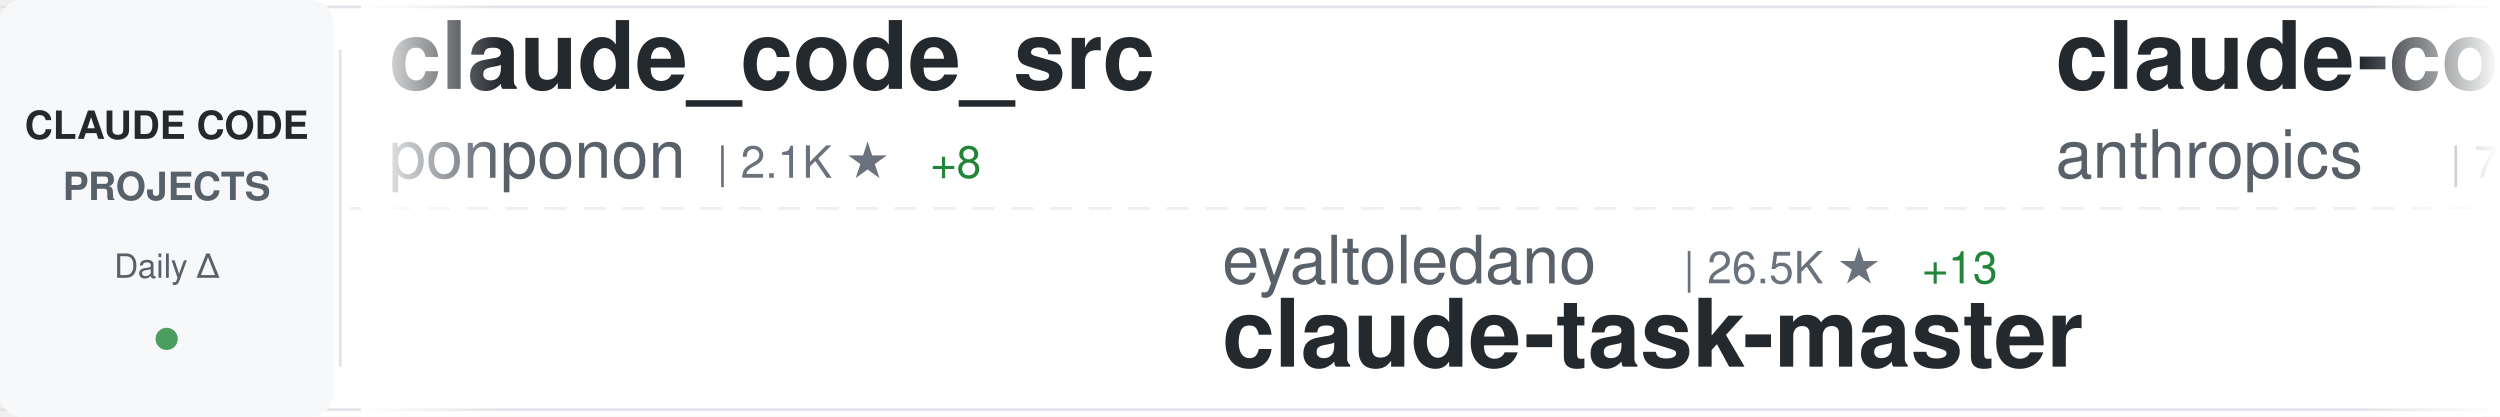
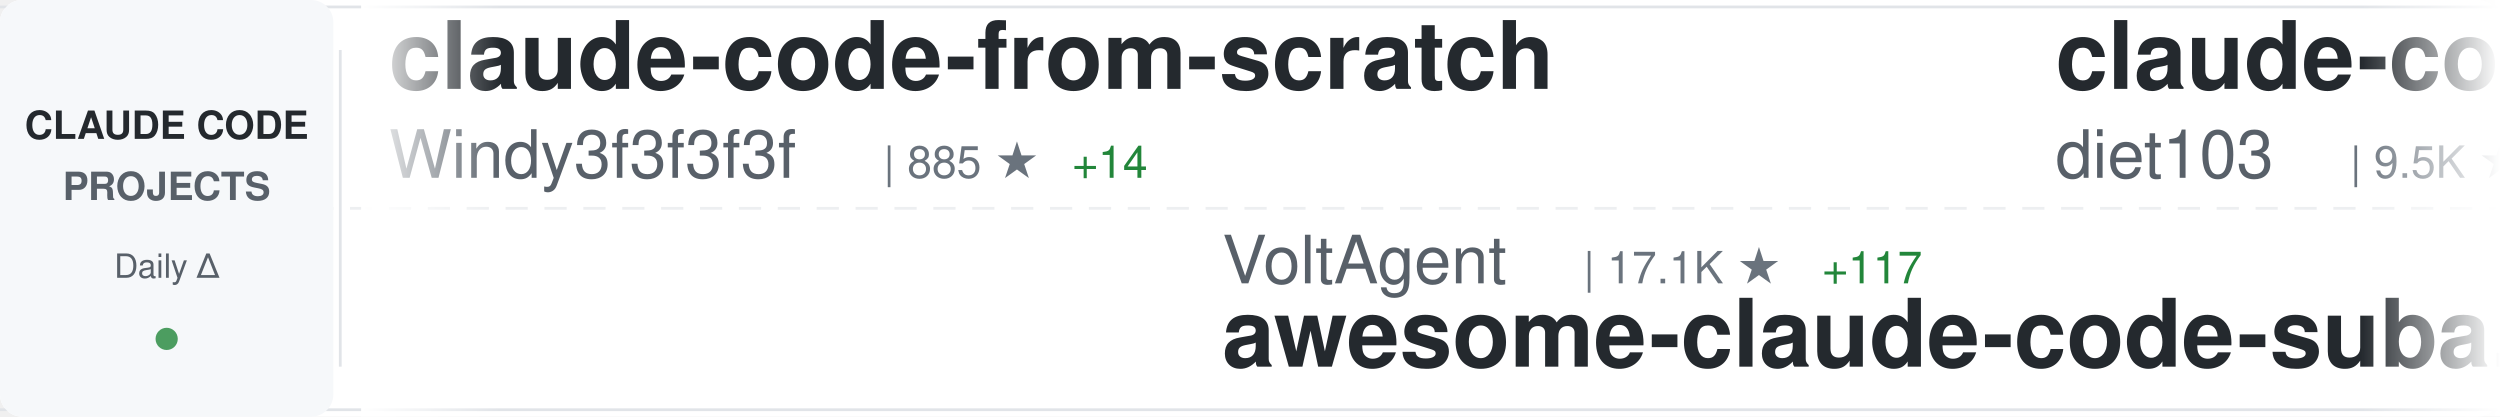
<svg xmlns="http://www.w3.org/2000/svg" width="900" height="150">
  <defs>
    <linearGradient id="awesomeLeftFade" x1="0%" y1="0%" x2="100%" y2="0%">
      <stop offset="0%" style="stop-color:#ffffff;stop-opacity:1" />
      <stop offset="100%" style="stop-color:#ffffff;stop-opacity:0" />
    </linearGradient>
    <linearGradient id="awesomeRightFade" x1="0%" y1="0%" x2="100%" y2="0%">
      <stop offset="0%" style="stop-color:#ffffff;stop-opacity:0" />
      <stop offset="100%" style="stop-color:#ffffff;stop-opacity:1" />
    </linearGradient>
  </defs>
  <rect width="900" height="150" fill="#ffffff" rx="8" />
  <rect x="0" y="2" width="900" height="1" fill="#e1e4e8" />
  <rect x="0" y="147" width="900" height="1" fill="#e1e4e8" />
  <line x1="0" y1="75" x2="900" y2="75" stroke="#e1e4e8" stroke-width="1" stroke-dasharray="8 6" opacity="0.6" />
  <rect x="0" y="0" width="120" height="150" fill="#f6f8fa" rx="8" />
  <text x="60" y="50" font-family="-apple-system, BlinkMacSystemFont, 'Segoe UI', Helvetica, Arial, sans-serif" font-size="14" font-weight="600" fill="#24292e" text-anchor="middle">CLAUDE CODE</text>
  <text x="60" y="72" font-family="-apple-system, BlinkMacSystemFont, 'Segoe UI', Helvetica, Arial, sans-serif" font-size="14" font-weight="600" fill="#586069" text-anchor="middle">PROJECTS</text>
  <text x="60" y="100" font-family="-apple-system, BlinkMacSystemFont, 'Segoe UI', Helvetica, Arial, sans-serif" font-size="12" font-weight="500" fill="#586069" text-anchor="middle">Daily Δ</text>
  <circle cx="60" cy="122" r="4" fill="#22863a" opacity="0.8" />
  <rect x="122" y="18" width="1" height="114" fill="#e1e4e8" />
  <clipPath id="awesomeTickerClip">
    <rect x="130" y="0" width="770" height="150" />
  </clipPath>
  <g clip-path="url(#awesomeTickerClip)">
    <g id="awesomeTickerItems">
      <animateTransform attributeName="transform" attributeType="XML" type="translate" from="0 0" to="-3000 0" dur="54s" repeatCount="indefinite" />
      <g transform="translate(0, 0)">
-         <text x="140" y="32" font-family="-apple-system, BlinkMacSystemFont, 'Segoe UI', Helvetica, Arial, sans-serif" font-size="34" font-weight="600" fill="#24292e">claude_code_src</text>
-         <text x="140" y="64" font-family="-apple-system, BlinkMacSystemFont, 'Segoe UI', Helvetica, Arial, sans-serif" font-size="24" font-weight="400" fill="#586069">ponponon</text>
-         <text x="258" y="64" font-family="-apple-system, BlinkMacSystemFont, 'Segoe UI', Helvetica, Arial, sans-serif" font-size="16" font-weight="500" fill="#6a737d">| 2.1K ★</text>
-         <text x="335" y="64" font-family="-apple-system, BlinkMacSystemFont, 'Segoe UI', Helvetica, Arial, sans-serif" font-size="16" font-weight="500" fill="#22863a"> +8</text>
+         <text x="140" y="32" font-family="-apple-system, BlinkMacSystemFont, 'Segoe UI', Helvetica, Arial, sans-serif" font-size="34" font-weight="600" fill="#24292e">claude-code-from-scratch</text>
+         <text x="140" y="64" font-family="-apple-system, BlinkMacSystemFont, 'Segoe UI', Helvetica, Arial, sans-serif" font-size="24" font-weight="400" fill="#586069">Windy3f3f3f3f</text>
+         <text x="318" y="64" font-family="-apple-system, BlinkMacSystemFont, 'Segoe UI', Helvetica, Arial, sans-serif" font-size="16" font-weight="500" fill="#6a737d">| 885 ★</text>
+         <text x="386" y="64" font-family="-apple-system, BlinkMacSystemFont, 'Segoe UI', Helvetica, Arial, sans-serif" font-size="16" font-weight="500" fill="#22863a"> +14</text>
      </g>
      <g transform="translate(300, 0)">
-         <text x="140" y="102" font-family="-apple-system, BlinkMacSystemFont, 'Segoe UI', Helvetica, Arial, sans-serif" font-size="24" font-weight="400" fill="#586069">eyaltoledano</text>
-         <text x="306" y="102" font-family="-apple-system, BlinkMacSystemFont, 'Segoe UI', Helvetica, Arial, sans-serif" font-size="16" font-weight="500" fill="#6a737d">| 26.5K ★</text>
-         <text x="392" y="102" font-family="-apple-system, BlinkMacSystemFont, 'Segoe UI', Helvetica, Arial, sans-serif" font-size="16" font-weight="500" fill="#22863a"> +13</text>
-         <text x="140" y="132" font-family="-apple-system, BlinkMacSystemFont, 'Segoe UI', Helvetica, Arial, sans-serif" font-size="34" font-weight="600" fill="#24292e">claude-task-master</text>
+         <text x="140" y="102" font-family="-apple-system, BlinkMacSystemFont, 'Segoe UI', Helvetica, Arial, sans-serif" font-size="24" font-weight="400" fill="#586069">VoltAgent</text>
+         <text x="270" y="102" font-family="-apple-system, BlinkMacSystemFont, 'Segoe UI', Helvetica, Arial, sans-serif" font-size="16" font-weight="500" fill="#6a737d">| 17.1K ★</text>
+         <text x="356" y="102" font-family="-apple-system, BlinkMacSystemFont, 'Segoe UI', Helvetica, Arial, sans-serif" font-size="16" font-weight="500" fill="#22863a"> +117</text>
+         <text x="140" y="132" font-family="-apple-system, BlinkMacSystemFont, 'Segoe UI', Helvetica, Arial, sans-serif" font-size="34" font-weight="600" fill="#24292e">awesome-claude-code-suba...</text>
      </g>
      <g transform="translate(600, 0)">
-         <text x="140" y="32" font-family="-apple-system, BlinkMacSystemFont, 'Segoe UI', Helvetica, Arial, sans-serif" font-size="34" font-weight="600" fill="#24292e">claude-code-action</text>
-         <text x="140" y="64" font-family="-apple-system, BlinkMacSystemFont, 'Segoe UI', Helvetica, Arial, sans-serif" font-size="24" font-weight="400" fill="#586069">anthropics</text>
-         <text x="282" y="64" font-family="-apple-system, BlinkMacSystemFont, 'Segoe UI', Helvetica, Arial, sans-serif" font-size="16" font-weight="500" fill="#6a737d">| 7.0K ★</text>
-         <text x="359" y="64" font-family="-apple-system, BlinkMacSystemFont, 'Segoe UI', Helvetica, Arial, sans-serif" font-size="16" font-weight="500" fill="#22863a"> +25</text>
+         <text x="140" y="32" font-family="-apple-system, BlinkMacSystemFont, 'Segoe UI', Helvetica, Arial, sans-serif" font-size="34" font-weight="600" fill="#24292e">claude-code-infrastructu...</text>
+         <text x="140" y="64" font-family="-apple-system, BlinkMacSystemFont, 'Segoe UI', Helvetica, Arial, sans-serif" font-size="24" font-weight="400" fill="#586069">diet103</text>
+         <text x="246" y="64" font-family="-apple-system, BlinkMacSystemFont, 'Segoe UI', Helvetica, Arial, sans-serif" font-size="16" font-weight="500" fill="#6a737d">| 9.5K ★</text>
+         <text x="323" y="64" font-family="-apple-system, BlinkMacSystemFont, 'Segoe UI', Helvetica, Arial, sans-serif" font-size="16" font-weight="500" fill="#22863a"> +11</text>
      </g>
      <g transform="translate(900, 0)">
-         <text x="140" y="102" font-family="-apple-system, BlinkMacSystemFont, 'Segoe UI', Helvetica, Arial, sans-serif" font-size="24" font-weight="400" fill="#586069">Hyper66666</text>
-         <text x="282" y="102" font-family="-apple-system, BlinkMacSystemFont, 'Segoe UI', Helvetica, Arial, sans-serif" font-size="16" font-weight="500" fill="#6a737d">| 206 ★</text>
-         <text x="350" y="102" font-family="-apple-system, BlinkMacSystemFont, 'Segoe UI', Helvetica, Arial, sans-serif" font-size="16" font-weight="500" fill="#22863a"> +2</text>
-         <text x="140" y="132" font-family="-apple-system, BlinkMacSystemFont, 'Segoe UI', Helvetica, Arial, sans-serif" font-size="34" font-weight="600" fill="#24292e">claude-code-sourcemap</text>
+         <text x="140" y="102" font-family="-apple-system, BlinkMacSystemFont, 'Segoe UI', Helvetica, Arial, sans-serif" font-size="24" font-weight="400" fill="#586069">fuergaosi233</text>
+         <text x="306" y="102" font-family="-apple-system, BlinkMacSystemFont, 'Segoe UI', Helvetica, Arial, sans-serif" font-size="16" font-weight="500" fill="#6a737d">| 2.4K ★</text>
+         <text x="383" y="102" font-family="-apple-system, BlinkMacSystemFont, 'Segoe UI', Helvetica, Arial, sans-serif" font-size="16" font-weight="500" fill="#22863a"> +11</text>
+         <text x="140" y="132" font-family="-apple-system, BlinkMacSystemFont, 'Segoe UI', Helvetica, Arial, sans-serif" font-size="34" font-weight="600" fill="#24292e">claude-code-proxy</text>
      </g>
      <g transform="translate(1200, 0)">
-         <text x="140" y="32" font-family="-apple-system, BlinkMacSystemFont, 'Segoe UI', Helvetica, Arial, sans-serif" font-size="34" font-weight="600" fill="#24292e">Claude-Code</text>
-         <text x="140" y="64" font-family="-apple-system, BlinkMacSystemFont, 'Segoe UI', Helvetica, Arial, sans-serif" font-size="24" font-weight="400" fill="#586069">pengchengneo</text>
-         <text x="306" y="64" font-family="-apple-system, BlinkMacSystemFont, 'Segoe UI', Helvetica, Arial, sans-serif" font-size="16" font-weight="500" fill="#6a737d">| 1.2K ★</text>
-         <text x="383" y="64" font-family="-apple-system, BlinkMacSystemFont, 'Segoe UI', Helvetica, Arial, sans-serif" font-size="16" font-weight="500" fill="#22863a"> +14</text>
+         <text x="140" y="32" font-family="-apple-system, BlinkMacSystemFont, 'Segoe UI', Helvetica, Arial, sans-serif" font-size="34" font-weight="600" fill="#24292e">claude-code-hooks-master...</text>
+         <text x="140" y="64" font-family="-apple-system, BlinkMacSystemFont, 'Segoe UI', Helvetica, Arial, sans-serif" font-size="24" font-weight="400" fill="#586069">disler</text>
+         <text x="234" y="64" font-family="-apple-system, BlinkMacSystemFont, 'Segoe UI', Helvetica, Arial, sans-serif" font-size="16" font-weight="500" fill="#6a737d">| 3.5K ★</text>
      </g>
      <g transform="translate(1500, 0)">
-         <text x="140" y="102" font-family="-apple-system, BlinkMacSystemFont, 'Segoe UI', Helvetica, Arial, sans-serif" font-size="24" font-weight="400" fill="#586069">sickn33</text>
-         <text x="246" y="102" font-family="-apple-system, BlinkMacSystemFont, 'Segoe UI', Helvetica, Arial, sans-serif" font-size="16" font-weight="500" fill="#6a737d">| 32.5K ★</text>
-         <text x="332" y="102" font-family="-apple-system, BlinkMacSystemFont, 'Segoe UI', Helvetica, Arial, sans-serif" font-size="16" font-weight="500" fill="#22863a"> +242</text>
-         <text x="140" y="132" font-family="-apple-system, BlinkMacSystemFont, 'Segoe UI', Helvetica, Arial, sans-serif" font-size="34" font-weight="600" fill="#24292e">antigravity-awesome-skil...</text>
+         <text x="140" y="102" font-family="-apple-system, BlinkMacSystemFont, 'Segoe UI', Helvetica, Arial, sans-serif" font-size="24" font-weight="400" fill="#586069">zebbern</text>
+         <text x="246" y="102" font-family="-apple-system, BlinkMacSystemFont, 'Segoe UI', Helvetica, Arial, sans-serif" font-size="16" font-weight="500" fill="#6a737d">| 3.9K ★</text>
+         <text x="323" y="102" font-family="-apple-system, BlinkMacSystemFont, 'Segoe UI', Helvetica, Arial, sans-serif" font-size="16" font-weight="500" fill="#22863a"> +11</text>
+         <text x="140" y="132" font-family="-apple-system, BlinkMacSystemFont, 'Segoe UI', Helvetica, Arial, sans-serif" font-size="34" font-weight="600" fill="#24292e">claude-code-guide</text>
      </g>
      <g transform="translate(1800, 0)">
-         <text x="140" y="32" font-family="-apple-system, BlinkMacSystemFont, 'Segoe UI', Helvetica, Arial, sans-serif" font-size="34" font-weight="600" fill="#24292e">claude-code-source-code-...</text>
-         <text x="140" y="64" font-family="-apple-system, BlinkMacSystemFont, 'Segoe UI', Helvetica, Arial, sans-serif" font-size="24" font-weight="400" fill="#586069">ghuntley</text>
-         <text x="258" y="64" font-family="-apple-system, BlinkMacSystemFont, 'Segoe UI', Helvetica, Arial, sans-serif" font-size="16" font-weight="500" fill="#6a737d">| 971 ★</text>
+         <text x="140" y="32" font-family="-apple-system, BlinkMacSystemFont, 'Segoe UI', Helvetica, Arial, sans-serif" font-size="34" font-weight="600" fill="#24292e">Auto-claude-code-researc...</text>
+         <text x="140" y="64" font-family="-apple-system, BlinkMacSystemFont, 'Segoe UI', Helvetica, Arial, sans-serif" font-size="24" font-weight="400" fill="#586069">wanshuiyin</text>
+         <text x="282" y="64" font-family="-apple-system, BlinkMacSystemFont, 'Segoe UI', Helvetica, Arial, sans-serif" font-size="16" font-weight="500" fill="#6a737d">| 6.4K ★</text>
+         <text x="359" y="64" font-family="-apple-system, BlinkMacSystemFont, 'Segoe UI', Helvetica, Arial, sans-serif" font-size="16" font-weight="500" fill="#22863a"> +203</text>
      </g>
      <g transform="translate(2100, 0)">
-         <text x="140" y="102" font-family="-apple-system, BlinkMacSystemFont, 'Segoe UI', Helvetica, Arial, sans-serif" font-size="24" font-weight="400" fill="#586069">Windy3f3f3f3f</text>
-         <text x="318" y="102" font-family="-apple-system, BlinkMacSystemFont, 'Segoe UI', Helvetica, Arial, sans-serif" font-size="16" font-weight="500" fill="#6a737d">| 1.8K ★</text>
-         <text x="395" y="102" font-family="-apple-system, BlinkMacSystemFont, 'Segoe UI', Helvetica, Arial, sans-serif" font-size="16" font-weight="500" fill="#22863a"> +35</text>
-         <text x="140" y="132" font-family="-apple-system, BlinkMacSystemFont, 'Segoe UI', Helvetica, Arial, sans-serif" font-size="34" font-weight="600" fill="#24292e">how-claude-code-works</text>
+         <text x="140" y="102" font-family="-apple-system, BlinkMacSystemFont, 'Segoe UI', Helvetica, Arial, sans-serif" font-size="24" font-weight="400" fill="#586069">AICoderTudou</text>
+         <text x="306" y="102" font-family="-apple-system, BlinkMacSystemFont, 'Segoe UI', Helvetica, Arial, sans-serif" font-size="16" font-weight="500" fill="#6a737d">| 473 ★</text>
+         <text x="374" y="102" font-family="-apple-system, BlinkMacSystemFont, 'Segoe UI', Helvetica, Arial, sans-serif" font-size="16" font-weight="500" fill="#22863a"> +3</text>
+         <text x="140" y="132" font-family="-apple-system, BlinkMacSystemFont, 'Segoe UI', Helvetica, Arial, sans-serif" font-size="34" font-weight="600" fill="#24292e">claude-code-tudou</text>
      </g>
      <g transform="translate(2400, 0)">
-         <text x="140" y="32" font-family="-apple-system, BlinkMacSystemFont, 'Segoe UI', Helvetica, Arial, sans-serif" font-size="34" font-weight="600" fill="#24292e">claude-code-rust</text>
-         <text x="140" y="64" font-family="-apple-system, BlinkMacSystemFont, 'Segoe UI', Helvetica, Arial, sans-serif" font-size="24" font-weight="400" fill="#586069">lorryjovens-hub</text>
-         <text x="342" y="64" font-family="-apple-system, BlinkMacSystemFont, 'Segoe UI', Helvetica, Arial, sans-serif" font-size="16" font-weight="500" fill="#6a737d">| 1.3K ★</text>
-         <text x="419" y="64" font-family="-apple-system, BlinkMacSystemFont, 'Segoe UI', Helvetica, Arial, sans-serif" font-size="16" font-weight="500" fill="#22863a"> +18</text>
+         <text x="140" y="32" font-family="-apple-system, BlinkMacSystemFont, 'Segoe UI', Helvetica, Arial, sans-serif" font-size="34" font-weight="600" fill="#24292e">claude-coder</text>
+         <text x="140" y="64" font-family="-apple-system, BlinkMacSystemFont, 'Segoe UI', Helvetica, Arial, sans-serif" font-size="24" font-weight="400" fill="#586069">kodu-ai</text>
+         <text x="246" y="64" font-family="-apple-system, BlinkMacSystemFont, 'Segoe UI', Helvetica, Arial, sans-serif" font-size="16" font-weight="500" fill="#6a737d">| 5.3K ★</text>
+         <text x="323" y="64" font-family="-apple-system, BlinkMacSystemFont, 'Segoe UI', Helvetica, Arial, sans-serif" font-size="16" font-weight="500" fill="#22863a"> +2</text>
      </g>
      <g transform="translate(2700, 0)">
-         <text x="140" y="102" font-family="-apple-system, BlinkMacSystemFont, 'Segoe UI', Helvetica, Arial, sans-serif" font-size="24" font-weight="400" fill="#586069">feiskyer</text>
-         <text x="258" y="102" font-family="-apple-system, BlinkMacSystemFont, 'Segoe UI', Helvetica, Arial, sans-serif" font-size="16" font-weight="500" fill="#6a737d">| 1.4K ★</text>
-         <text x="335" y="102" font-family="-apple-system, BlinkMacSystemFont, 'Segoe UI', Helvetica, Arial, sans-serif" font-size="16" font-weight="500" fill="#22863a"> +1</text>
-         <text x="140" y="132" font-family="-apple-system, BlinkMacSystemFont, 'Segoe UI', Helvetica, Arial, sans-serif" font-size="34" font-weight="600" fill="#24292e">claude-code-settings</text>
+         <text x="140" y="102" font-family="-apple-system, BlinkMacSystemFont, 'Segoe UI', Helvetica, Arial, sans-serif" font-size="24" font-weight="400" fill="#586069">fazxes</text>
+         <text x="234" y="102" font-family="-apple-system, BlinkMacSystemFont, 'Segoe UI', Helvetica, Arial, sans-serif" font-size="16" font-weight="500" fill="#6a737d">| 203 ★</text>
+         <text x="302" y="102" font-family="-apple-system, BlinkMacSystemFont, 'Segoe UI', Helvetica, Arial, sans-serif" font-size="16" font-weight="500" fill="#22863a"> +2</text>
+         <text x="140" y="132" font-family="-apple-system, BlinkMacSystemFont, 'Segoe UI', Helvetica, Arial, sans-serif" font-size="34" font-weight="600" fill="#24292e">Claude-code</text>
      </g>
      <g transform="translate(3000, 0)">
-         <text x="140" y="32" font-family="-apple-system, BlinkMacSystemFont, 'Segoe UI', Helvetica, Arial, sans-serif" font-size="34" font-weight="600" fill="#24292e">claude_code_src</text>
-         <text x="140" y="64" font-family="-apple-system, BlinkMacSystemFont, 'Segoe UI', Helvetica, Arial, sans-serif" font-size="24" font-weight="400" fill="#586069">ponponon</text>
-         <text x="258" y="64" font-family="-apple-system, BlinkMacSystemFont, 'Segoe UI', Helvetica, Arial, sans-serif" font-size="16" font-weight="500" fill="#6a737d">| 2.1K ★</text>
-         <text x="335" y="64" font-family="-apple-system, BlinkMacSystemFont, 'Segoe UI', Helvetica, Arial, sans-serif" font-size="16" font-weight="500" fill="#22863a"> +8</text>
+         <text x="140" y="32" font-family="-apple-system, BlinkMacSystemFont, 'Segoe UI', Helvetica, Arial, sans-serif" font-size="34" font-weight="600" fill="#24292e">claude-code-from-scratch</text>
+         <text x="140" y="64" font-family="-apple-system, BlinkMacSystemFont, 'Segoe UI', Helvetica, Arial, sans-serif" font-size="24" font-weight="400" fill="#586069">Windy3f3f3f3f</text>
+         <text x="318" y="64" font-family="-apple-system, BlinkMacSystemFont, 'Segoe UI', Helvetica, Arial, sans-serif" font-size="16" font-weight="500" fill="#6a737d">| 885 ★</text>
+         <text x="386" y="64" font-family="-apple-system, BlinkMacSystemFont, 'Segoe UI', Helvetica, Arial, sans-serif" font-size="16" font-weight="500" fill="#22863a"> +14</text>
      </g>
      <g transform="translate(3300, 0)">
-         <text x="140" y="102" font-family="-apple-system, BlinkMacSystemFont, 'Segoe UI', Helvetica, Arial, sans-serif" font-size="24" font-weight="400" fill="#586069">eyaltoledano</text>
-         <text x="306" y="102" font-family="-apple-system, BlinkMacSystemFont, 'Segoe UI', Helvetica, Arial, sans-serif" font-size="16" font-weight="500" fill="#6a737d">| 26.5K ★</text>
-         <text x="392" y="102" font-family="-apple-system, BlinkMacSystemFont, 'Segoe UI', Helvetica, Arial, sans-serif" font-size="16" font-weight="500" fill="#22863a"> +13</text>
-         <text x="140" y="132" font-family="-apple-system, BlinkMacSystemFont, 'Segoe UI', Helvetica, Arial, sans-serif" font-size="34" font-weight="600" fill="#24292e">claude-task-master</text>
+         <text x="140" y="102" font-family="-apple-system, BlinkMacSystemFont, 'Segoe UI', Helvetica, Arial, sans-serif" font-size="24" font-weight="400" fill="#586069">VoltAgent</text>
+         <text x="270" y="102" font-family="-apple-system, BlinkMacSystemFont, 'Segoe UI', Helvetica, Arial, sans-serif" font-size="16" font-weight="500" fill="#6a737d">| 17.1K ★</text>
+         <text x="356" y="102" font-family="-apple-system, BlinkMacSystemFont, 'Segoe UI', Helvetica, Arial, sans-serif" font-size="16" font-weight="500" fill="#22863a"> +117</text>
+         <text x="140" y="132" font-family="-apple-system, BlinkMacSystemFont, 'Segoe UI', Helvetica, Arial, sans-serif" font-size="34" font-weight="600" fill="#24292e">awesome-claude-code-suba...</text>
      </g>
      <g transform="translate(3600, 0)">
-         <text x="140" y="32" font-family="-apple-system, BlinkMacSystemFont, 'Segoe UI', Helvetica, Arial, sans-serif" font-size="34" font-weight="600" fill="#24292e">claude-code-action</text>
-         <text x="140" y="64" font-family="-apple-system, BlinkMacSystemFont, 'Segoe UI', Helvetica, Arial, sans-serif" font-size="24" font-weight="400" fill="#586069">anthropics</text>
-         <text x="282" y="64" font-family="-apple-system, BlinkMacSystemFont, 'Segoe UI', Helvetica, Arial, sans-serif" font-size="16" font-weight="500" fill="#6a737d">| 7.0K ★</text>
-         <text x="359" y="64" font-family="-apple-system, BlinkMacSystemFont, 'Segoe UI', Helvetica, Arial, sans-serif" font-size="16" font-weight="500" fill="#22863a"> +25</text>
+         <text x="140" y="32" font-family="-apple-system, BlinkMacSystemFont, 'Segoe UI', Helvetica, Arial, sans-serif" font-size="34" font-weight="600" fill="#24292e">claude-code-infrastructu...</text>
+         <text x="140" y="64" font-family="-apple-system, BlinkMacSystemFont, 'Segoe UI', Helvetica, Arial, sans-serif" font-size="24" font-weight="400" fill="#586069">diet103</text>
+         <text x="246" y="64" font-family="-apple-system, BlinkMacSystemFont, 'Segoe UI', Helvetica, Arial, sans-serif" font-size="16" font-weight="500" fill="#6a737d">| 9.5K ★</text>
+         <text x="323" y="64" font-family="-apple-system, BlinkMacSystemFont, 'Segoe UI', Helvetica, Arial, sans-serif" font-size="16" font-weight="500" fill="#22863a"> +11</text>
      </g>
      <g transform="translate(3900, 0)">
-         <text x="140" y="102" font-family="-apple-system, BlinkMacSystemFont, 'Segoe UI', Helvetica, Arial, sans-serif" font-size="24" font-weight="400" fill="#586069">Hyper66666</text>
-         <text x="282" y="102" font-family="-apple-system, BlinkMacSystemFont, 'Segoe UI', Helvetica, Arial, sans-serif" font-size="16" font-weight="500" fill="#6a737d">| 206 ★</text>
-         <text x="350" y="102" font-family="-apple-system, BlinkMacSystemFont, 'Segoe UI', Helvetica, Arial, sans-serif" font-size="16" font-weight="500" fill="#22863a"> +2</text>
-         <text x="140" y="132" font-family="-apple-system, BlinkMacSystemFont, 'Segoe UI', Helvetica, Arial, sans-serif" font-size="34" font-weight="600" fill="#24292e">claude-code-sourcemap</text>
+         <text x="140" y="102" font-family="-apple-system, BlinkMacSystemFont, 'Segoe UI', Helvetica, Arial, sans-serif" font-size="24" font-weight="400" fill="#586069">fuergaosi233</text>
+         <text x="306" y="102" font-family="-apple-system, BlinkMacSystemFont, 'Segoe UI', Helvetica, Arial, sans-serif" font-size="16" font-weight="500" fill="#6a737d">| 2.4K ★</text>
+         <text x="383" y="102" font-family="-apple-system, BlinkMacSystemFont, 'Segoe UI', Helvetica, Arial, sans-serif" font-size="16" font-weight="500" fill="#22863a"> +11</text>
+         <text x="140" y="132" font-family="-apple-system, BlinkMacSystemFont, 'Segoe UI', Helvetica, Arial, sans-serif" font-size="34" font-weight="600" fill="#24292e">claude-code-proxy</text>
      </g>
    </g>
  </g>
  <rect x="130" y="0" width="50" height="150" fill="url(#awesomeLeftFade)" />
  <rect x="850" y="0" width="50" height="150" fill="url(#awesomeRightFade)" />
</svg>
